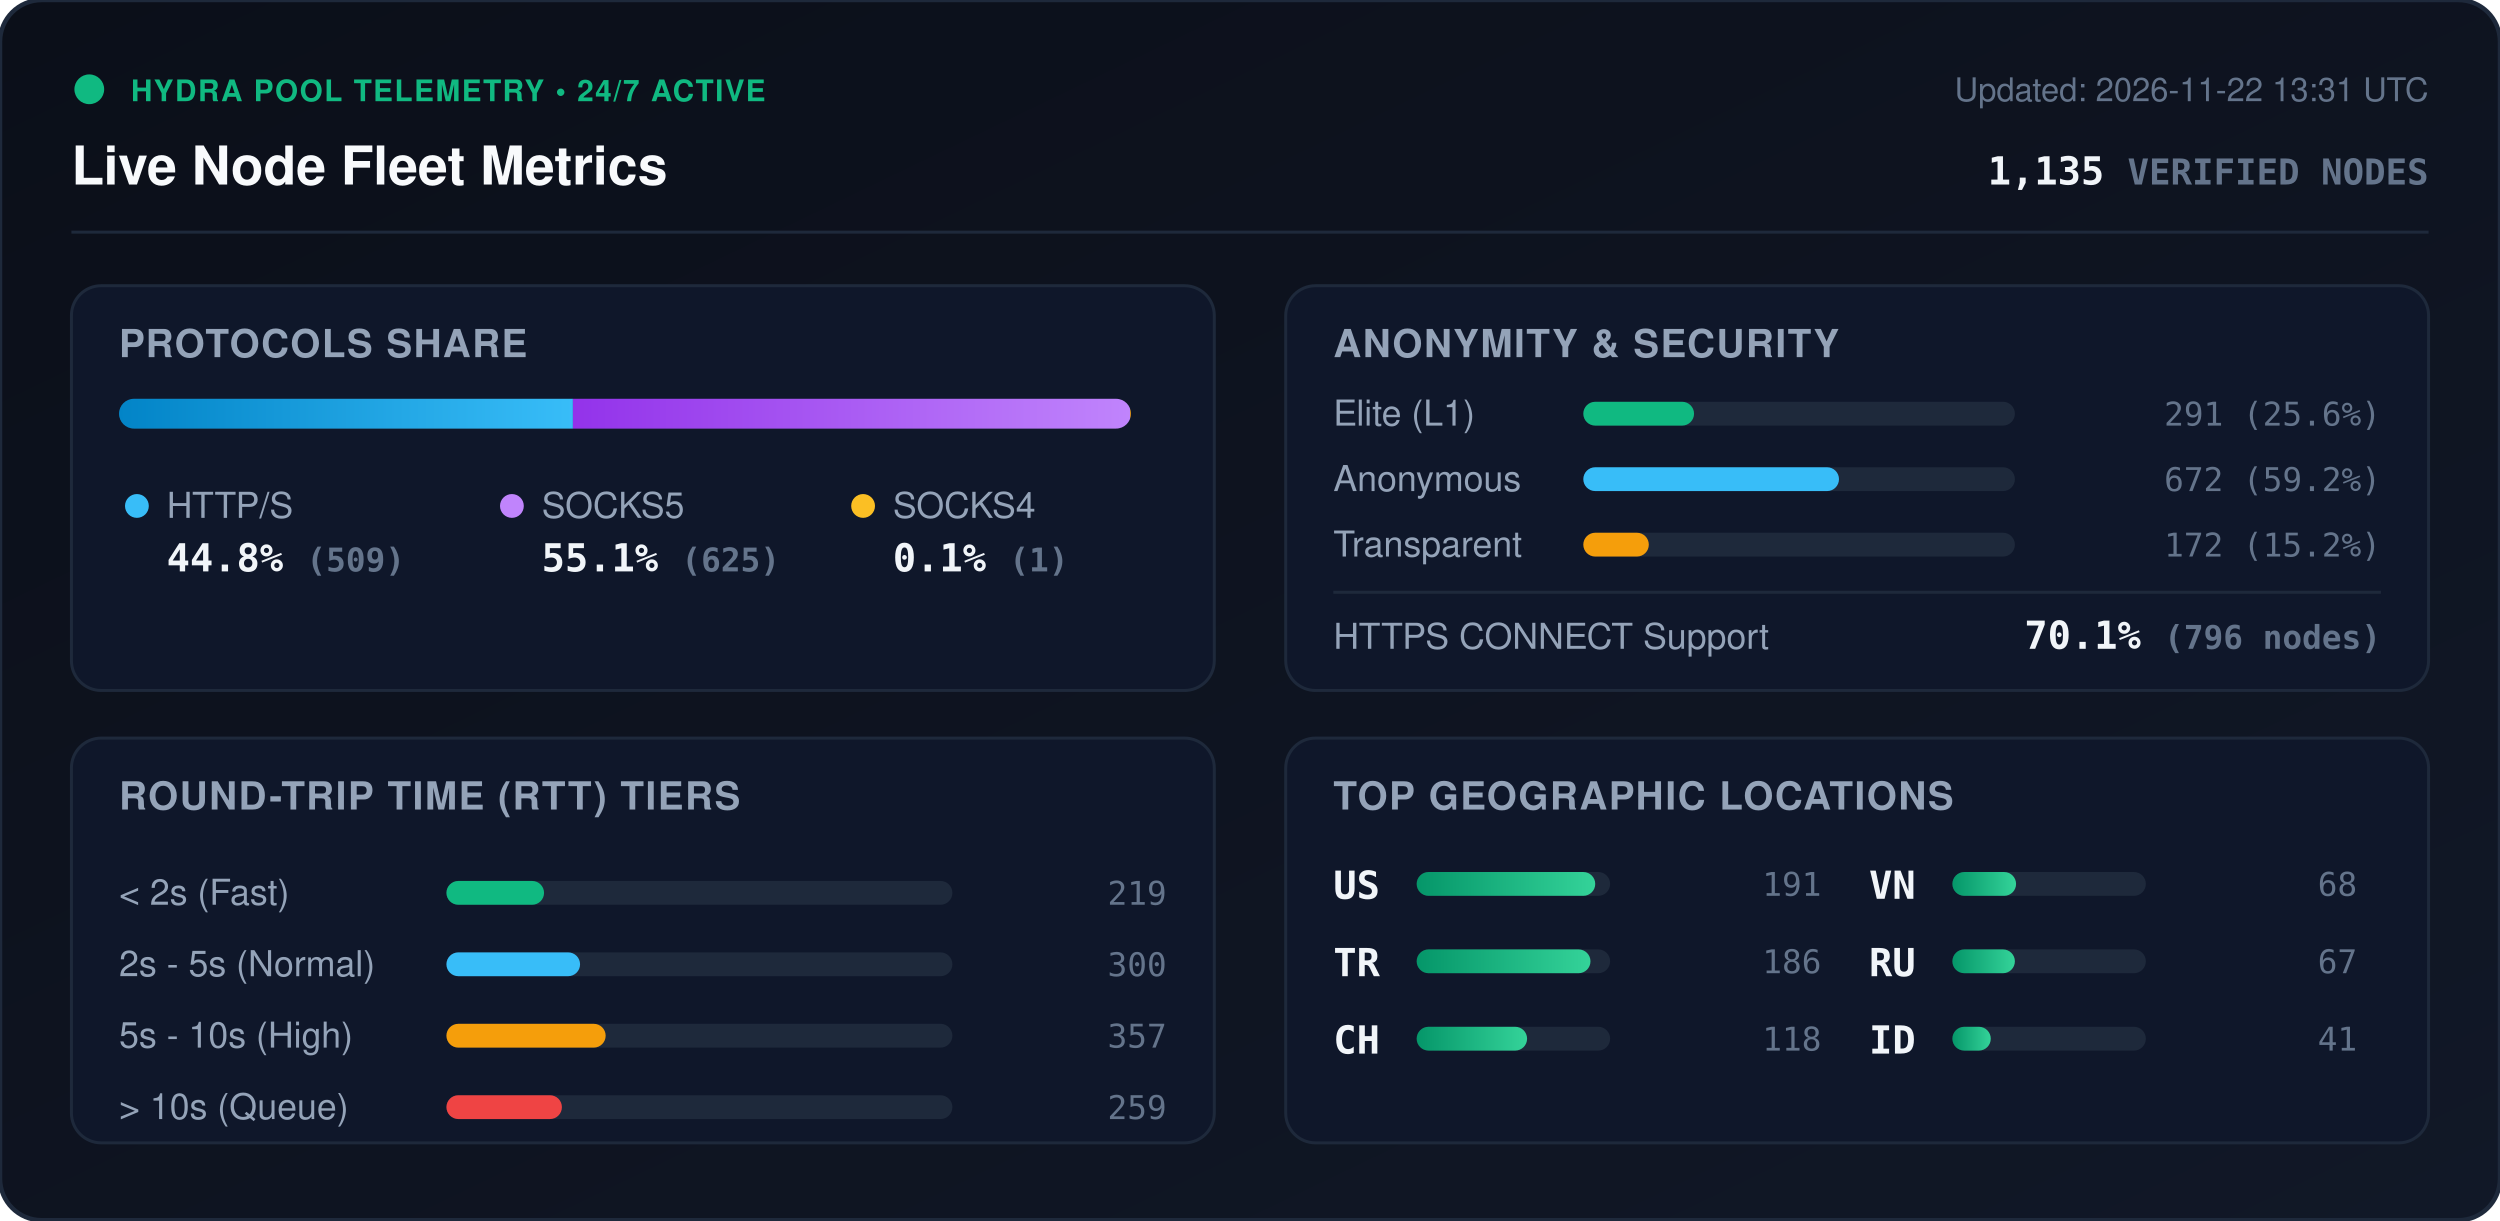
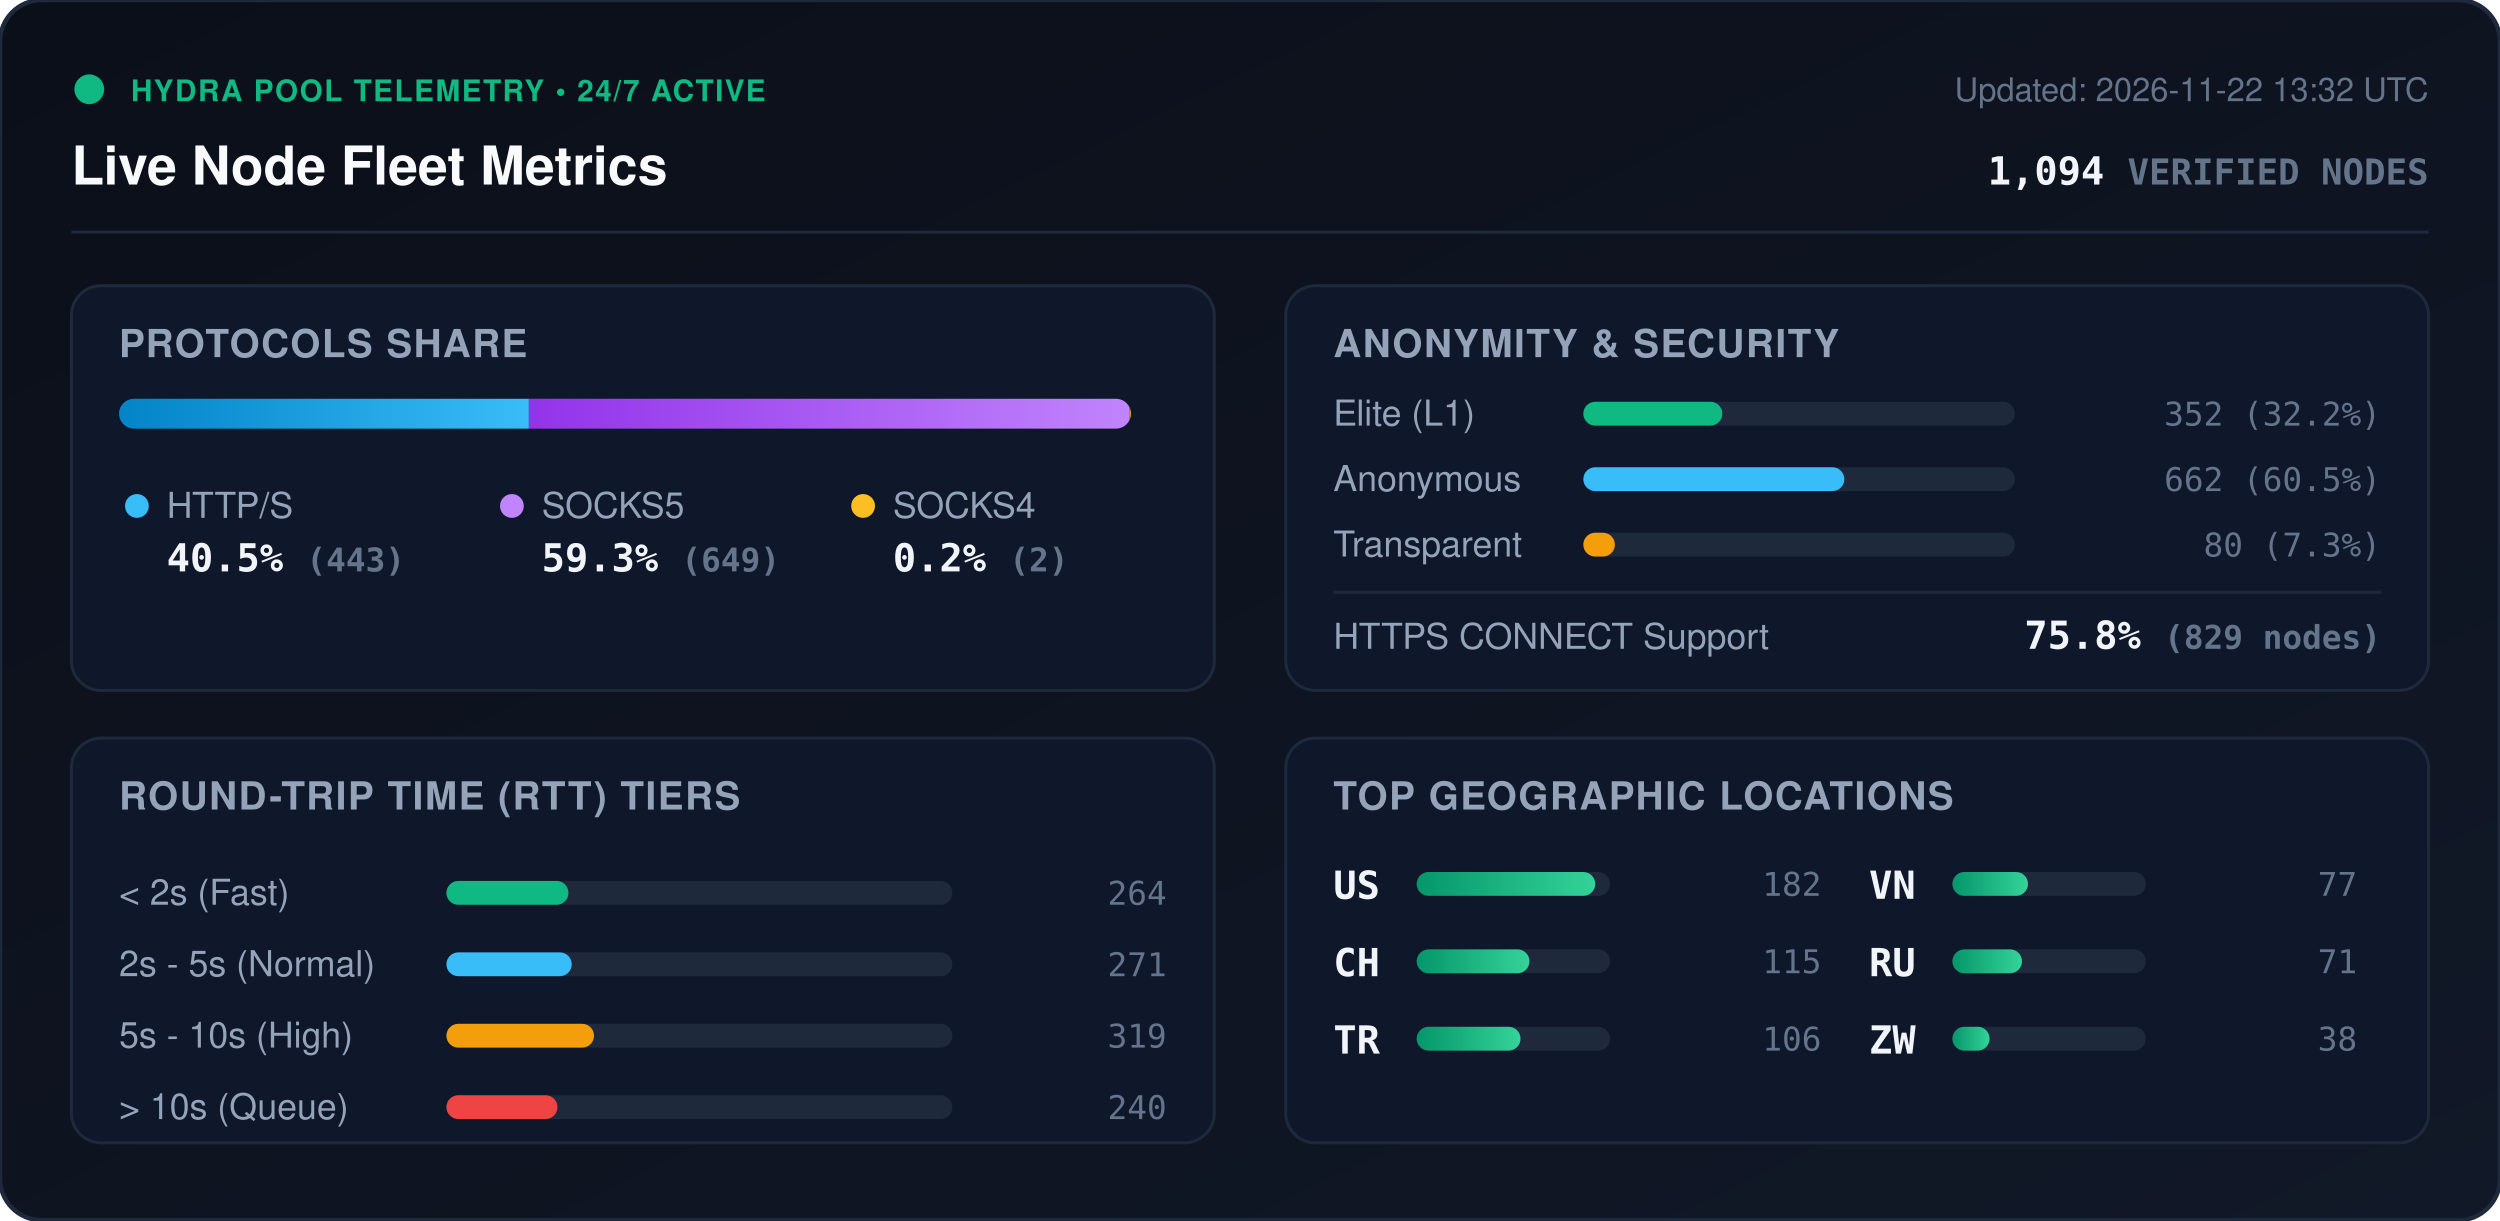
<svg xmlns="http://www.w3.org/2000/svg" viewBox="0 0 840 410" width="840" height="410" style="max-width: 100%; height: auto;">
  <defs>
    <linearGradient id="bg" x1="0%" y1="0%" x2="100%" y2="100%">
      <stop offset="0%" stop-color="#0b0f19" />
      <stop offset="100%" stop-color="#111827" />
    </linearGradient>
    <linearGradient id="bar-http" x1="0%" y1="0%" x2="100%" y2="0%">
      <stop offset="0%" stop-color="#0284c7" />
      <stop offset="100%" stop-color="#38bdf8" />
    </linearGradient>
    <linearGradient id="bar-socks5" x1="0%" y1="0%" x2="100%" y2="0%">
      <stop offset="0%" stop-color="#9333ea" />
      <stop offset="100%" stop-color="#c084fc" />
    </linearGradient>
    <linearGradient id="bar-socks4" x1="0%" y1="0%" x2="100%" y2="0%">
      <stop offset="0%" stop-color="#d97706" />
      <stop offset="100%" stop-color="#fbbf24" />
    </linearGradient>
    <linearGradient id="bar-green" x1="0%" y1="0%" x2="100%" y2="0%">
      <stop offset="0%" stop-color="#059669" />
      <stop offset="100%" stop-color="#34d399" />
    </linearGradient>
    <clipPath id="prog-track-clip">
      <rect width="340.0" height="10" rx="5" />
    </clipPath>
    <style>
      .title { font: 700 18px -apple-system, BlinkMacSystemFont, 'Segoe UI', Helvetica, Arial, sans-serif; fill: #f8fafc; }
      .sub { font: 500 11px -apple-system, BlinkMacSystemFont, 'Segoe UI', Helvetica, Arial, sans-serif; fill: #64748b; }
      .section-hdr { font: 600 13px -apple-system, BlinkMacSystemFont, 'Segoe UI', Helvetica, Arial, sans-serif; fill: #94a3b8; letter-spacing: 0.5px; }
      .metric-val { font: 700 13px -apple-system, BlinkMacSystemFont, 'Segoe UI', Helvetica, Arial, sans-serif; fill: #f1f5f9; }
      .metric-lbl { font: 500 12px -apple-system, BlinkMacSystemFont, 'Segoe UI', Helvetica, Arial, sans-serif; fill: #94a3b8; }
      .badge-txt { font: 700 10px -apple-system, BlinkMacSystemFont, 'Segoe UI', Helvetica, Arial, sans-serif; fill: #10b981; letter-spacing: 0.5px; }
      .mono { font-family: ui-monospace, SFMono-Regular, Menlo, Monaco, Consolas, monospace; }
      .pulse { animation: beacon 2s infinite ease-in-out; }
      @keyframes beacon { 0%, 100% { opacity: 1; } 50% { opacity: 0.35; } }
    </style>
  </defs>
  <rect width="840" height="410" rx="14" fill="url(#bg)" stroke="#1e293b" stroke-width="1.5" />
  <g transform="translate(24, 24)">
    <circle cx="6" cy="6" r="5" fill="#10b981" class="pulse" />
    <text x="20" y="10" class="badge-txt">HYDRA POOL TELEMETRY • 24/7 ACTIVE</text>
    <text x="0" y="38" class="title">Live Node Fleet Metrics</text>
-     <text x="792" y="10" text-anchor="end" class="sub">Updated: 2026-11-22 13:31 UTC</text>
-     <text x="792" y="38" text-anchor="end" class="metric-val mono" fill="#38bdf8">1,135 <tspan font-size="12" fill="#64748b">VERIFIED NODES</tspan>
+     <text x="792" y="10" text-anchor="end" class="sub">Updated: 2026-11-22 13:32 UTC</text>
+     <text x="792" y="38" text-anchor="end" class="metric-val mono" fill="#38bdf8">1,094 <tspan font-size="12" fill="#64748b">VERIFIED NODES</tspan>
    </text>
  </g>
  <line x1="24" y1="78" x2="816" y2="78" stroke="#1e293b" stroke-width="1" />
  <g transform="translate(24, 96)">
    <rect width="384" height="136" rx="10" fill="#0f172a" stroke="#1e293b" />
    <text x="16" y="24" class="section-hdr">PROTOCOLS SHARE</text>
    <g transform="translate(16, 38)">
      <rect width="340.0" height="10" rx="5" fill="#1e293b" />
      <g clip-path="url(#prog-track-clip)">
-         <rect x="0" width="152.5" height="10" fill="url(#bar-http)" />
-         <rect x="152.5" width="187.2" height="10" fill="url(#bar-socks5)" />
-         <rect x="339.7" width="0.3" height="10" fill="url(#bar-socks4)" />
+         <rect x="0" width="137.7" height="10" fill="url(#bar-http)" />
+         <rect x="137.7" width="201.7" height="10" fill="url(#bar-socks5)" />
+         <rect x="339.4" width="0.6" height="10" fill="url(#bar-socks4)" />
      </g>
    </g>
    <g transform="translate(16, 68)">
      <circle cx="6" cy="6" r="4" fill="#38bdf8" />
      <text x="16" y="10" class="metric-lbl">HTTP/S</text>
-       <text x="16" y="28" class="metric-val mono">44.8% <tspan font-size="11" fill="#64748b">(509)</tspan>
+       <text x="16" y="28" class="metric-val mono">40.5% <tspan font-size="11" fill="#64748b">(443)</tspan>
      </text>
      <circle cx="132" cy="6" r="4" fill="#c084fc" />
      <text x="142" y="10" class="metric-lbl">SOCKS5</text>
-       <text x="142" y="28" class="metric-val mono">55.1% <tspan font-size="11" fill="#64748b">(625)</tspan>
+       <text x="142" y="28" class="metric-val mono">59.3% <tspan font-size="11" fill="#64748b">(649)</tspan>
      </text>
      <circle cx="250" cy="6" r="4" fill="#fbbf24" />
      <text x="260" y="10" class="metric-lbl">SOCKS4</text>
-       <text x="260" y="28" class="metric-val mono">0.1% <tspan font-size="11" fill="#64748b">(1)</tspan>
+       <text x="260" y="28" class="metric-val mono">0.2% <tspan font-size="11" fill="#64748b">(2)</tspan>
      </text>
    </g>
  </g>
  <g transform="translate(432, 96)">
    <rect width="384" height="136" rx="10" fill="#0f172a" stroke="#1e293b" />
    <text x="16" y="24" class="section-hdr">ANONYMITY &amp; SECURITY</text>
    <text x="16" y="47" class="metric-lbl">Elite (L1)</text>
    <rect x="100" y="39" width="145.0" height="8" rx="4" fill="#1e293b" />
-     <rect x="100" y="39" width="37.2" height="8" rx="4" fill="#10b981" />
-     <text x="368" y="47" text-anchor="end" class="mono sub" fill="#e2e8f0">291 (25.6%)</text>
+     <rect x="100" y="39" width="46.7" height="8" rx="4" fill="#10b981" />
+     <text x="368" y="47" text-anchor="end" class="mono sub" fill="#e2e8f0">352 (32.2%)</text>
    <text x="16" y="69" class="metric-lbl">Anonymous</text>
    <rect x="100" y="61" width="145.0" height="8" rx="4" fill="#1e293b" />
-     <rect x="100" y="61" width="85.9" height="8" rx="4" fill="#38bdf8" />
-     <text x="368" y="69" text-anchor="end" class="mono sub" fill="#e2e8f0">672 (59.2%)</text>
+     <rect x="100" y="61" width="87.7" height="8" rx="4" fill="#38bdf8" />
+     <text x="368" y="69" text-anchor="end" class="mono sub" fill="#e2e8f0">662 (60.5%)</text>
    <text x="16" y="91" class="metric-lbl">Transparent</text>
    <rect x="100" y="83" width="145.0" height="8" rx="4" fill="#1e293b" />
-     <rect x="100" y="83" width="22.0" height="8" rx="4" fill="#f59e0b" />
-     <text x="368" y="91" text-anchor="end" class="mono sub" fill="#e2e8f0">172 (15.2%)</text>
+     <rect x="100" y="83" width="10.6" height="8" rx="4" fill="#f59e0b" />
+     <text x="368" y="91" text-anchor="end" class="mono sub" fill="#e2e8f0">80 (7.3%)</text>
    <line x1="16" y1="103" x2="368" y2="103" stroke="#1e293b" stroke-width="1" />
    <text x="16" y="122" class="metric-lbl">HTTPS CONNECT Support</text>
-     <text x="368" y="122" text-anchor="end" class="metric-val mono" fill="#34d399">70.1% <tspan font-size="11" fill="#64748b">(796 nodes)</tspan>
+     <text x="368" y="122" text-anchor="end" class="metric-val mono" fill="#34d399">75.8% <tspan font-size="11" fill="#64748b">(829 nodes)</tspan>
    </text>
  </g>
  <g transform="translate(24, 248)">
    <rect width="384" height="136" rx="10" fill="#0f172a" stroke="#1e293b" />
    <text x="16" y="24" class="section-hdr">ROUND-TRIP TIME (RTT) TIERS</text>
    <g transform="translate(16, 42)">
      <text x="0" y="14" class="metric-lbl">&lt; 2s (Fast)</text>
      <rect x="110" y="6" width="170" height="8" rx="4" fill="#1e293b" />
-       <rect x="110" y="6" width="32.8" height="8" rx="4" fill="#10b981" />
-       <text x="352" y="14" text-anchor="end" class="mono sub">219</text>
+       <rect x="110" y="6" width="41.0" height="8" rx="4" fill="#10b981" />
+       <text x="352" y="14" text-anchor="end" class="mono sub">264</text>
      <text x="0" y="38" class="metric-lbl">2s - 5s (Normal)</text>
      <rect x="110" y="30" width="170" height="8" rx="4" fill="#1e293b" />
-       <rect x="110" y="30" width="44.9" height="8" rx="4" fill="#38bdf8" />
-       <text x="352" y="38" text-anchor="end" class="mono sub">300</text>
+       <rect x="110" y="30" width="42.1" height="8" rx="4" fill="#38bdf8" />
+       <text x="352" y="38" text-anchor="end" class="mono sub">271</text>
      <text x="0" y="62" class="metric-lbl">5s - 10s (High)</text>
      <rect x="110" y="54" width="170" height="8" rx="4" fill="#1e293b" />
-       <rect x="110" y="54" width="53.5" height="8" rx="4" fill="#f59e0b" />
-       <text x="352" y="62" text-anchor="end" class="mono sub">357</text>
+       <rect x="110" y="54" width="49.6" height="8" rx="4" fill="#f59e0b" />
+       <text x="352" y="62" text-anchor="end" class="mono sub">319</text>
      <text x="0" y="86" class="metric-lbl">&gt; 10s (Queue)</text>
      <rect x="110" y="78" width="170" height="8" rx="4" fill="#1e293b" />
-       <rect x="110" y="78" width="38.8" height="8" rx="4" fill="#ef4444" />
-       <text x="352" y="86" text-anchor="end" class="mono sub">259</text>
+       <rect x="110" y="78" width="37.3" height="8" rx="4" fill="#ef4444" />
+       <text x="352" y="86" text-anchor="end" class="mono sub">240</text>
    </g>
  </g>
  <g transform="translate(432, 248)">
    <rect width="384" height="136" rx="10" fill="#0f172a" stroke="#1e293b" />
    <text x="16" y="24" class="section-hdr">TOP GEOGRAPHIC LOCATIONS</text>
    <g transform="translate(16, 42)">
      <g transform="translate(0, 0)">
        <text x="0" y="12" class="mono metric-val" font-size="12">US</text>
        <rect x="28" y="3" width="65" height="8" rx="4" fill="#1e293b" />
        <rect x="28" y="3" width="60.0" height="8" rx="4" fill="url(#bar-green)" />
-         <text x="164" y="11" text-anchor="end" class="mono sub">191</text>
+         <text x="164" y="11" text-anchor="end" class="mono sub">182</text>
      </g>
      <g transform="translate(0, 26)">
+         <text x="0" y="12" class="mono metric-val" font-size="12">CH</text>
+         <rect x="28" y="3" width="65" height="8" rx="4" fill="#1e293b" />
+         <rect x="28" y="3" width="37.9" height="8" rx="4" fill="url(#bar-green)" />
+         <text x="164" y="11" text-anchor="end" class="mono sub">115</text>
+       </g>
+       <g transform="translate(0, 52)">
        <text x="0" y="12" class="mono metric-val" font-size="12">TR</text>
        <rect x="28" y="3" width="65" height="8" rx="4" fill="#1e293b" />
-         <rect x="28" y="3" width="58.4" height="8" rx="4" fill="url(#bar-green)" />
-         <text x="164" y="11" text-anchor="end" class="mono sub">186</text>
-       </g>
-       <g transform="translate(0, 52)">
-         <text x="0" y="12" class="mono metric-val" font-size="12">CH</text>
-         <rect x="28" y="3" width="65" height="8" rx="4" fill="#1e293b" />
-         <rect x="28" y="3" width="37.1" height="8" rx="4" fill="url(#bar-green)" />
-         <text x="164" y="11" text-anchor="end" class="mono sub">118</text>
+         <rect x="28" y="3" width="34.9" height="8" rx="4" fill="url(#bar-green)" />
+         <text x="164" y="11" text-anchor="end" class="mono sub">106</text>
      </g>
      <g transform="translate(180, 0)">
        <text x="0" y="12" class="mono metric-val" font-size="12">VN</text>
        <rect x="28" y="3" width="65" height="8" rx="4" fill="#1e293b" />
-         <rect x="28" y="3" width="21.4" height="8" rx="4" fill="url(#bar-green)" />
-         <text x="164" y="11" text-anchor="end" class="mono sub">68</text>
+         <rect x="28" y="3" width="25.4" height="8" rx="4" fill="url(#bar-green)" />
+         <text x="164" y="11" text-anchor="end" class="mono sub">77</text>
      </g>
      <g transform="translate(180, 26)">
        <text x="0" y="12" class="mono metric-val" font-size="12">RU</text>
        <rect x="28" y="3" width="65" height="8" rx="4" fill="#1e293b" />
-         <rect x="28" y="3" width="21.0" height="8" rx="4" fill="url(#bar-green)" />
-         <text x="164" y="11" text-anchor="end" class="mono sub">67</text>
+         <rect x="28" y="3" width="23.4" height="8" rx="4" fill="url(#bar-green)" />
+         <text x="164" y="11" text-anchor="end" class="mono sub">71</text>
      </g>
      <g transform="translate(180, 52)">
-         <text x="0" y="12" class="mono metric-val" font-size="12">ID</text>
+         <text x="0" y="12" class="mono metric-val" font-size="12">ZW</text>
        <rect x="28" y="3" width="65" height="8" rx="4" fill="#1e293b" />
-         <rect x="28" y="3" width="12.9" height="8" rx="4" fill="url(#bar-green)" />
-         <text x="164" y="11" text-anchor="end" class="mono sub">41</text>
+         <rect x="28" y="3" width="12.5" height="8" rx="4" fill="url(#bar-green)" />
+         <text x="164" y="11" text-anchor="end" class="mono sub">38</text>
      </g>
    </g>
  </g>
</svg>
